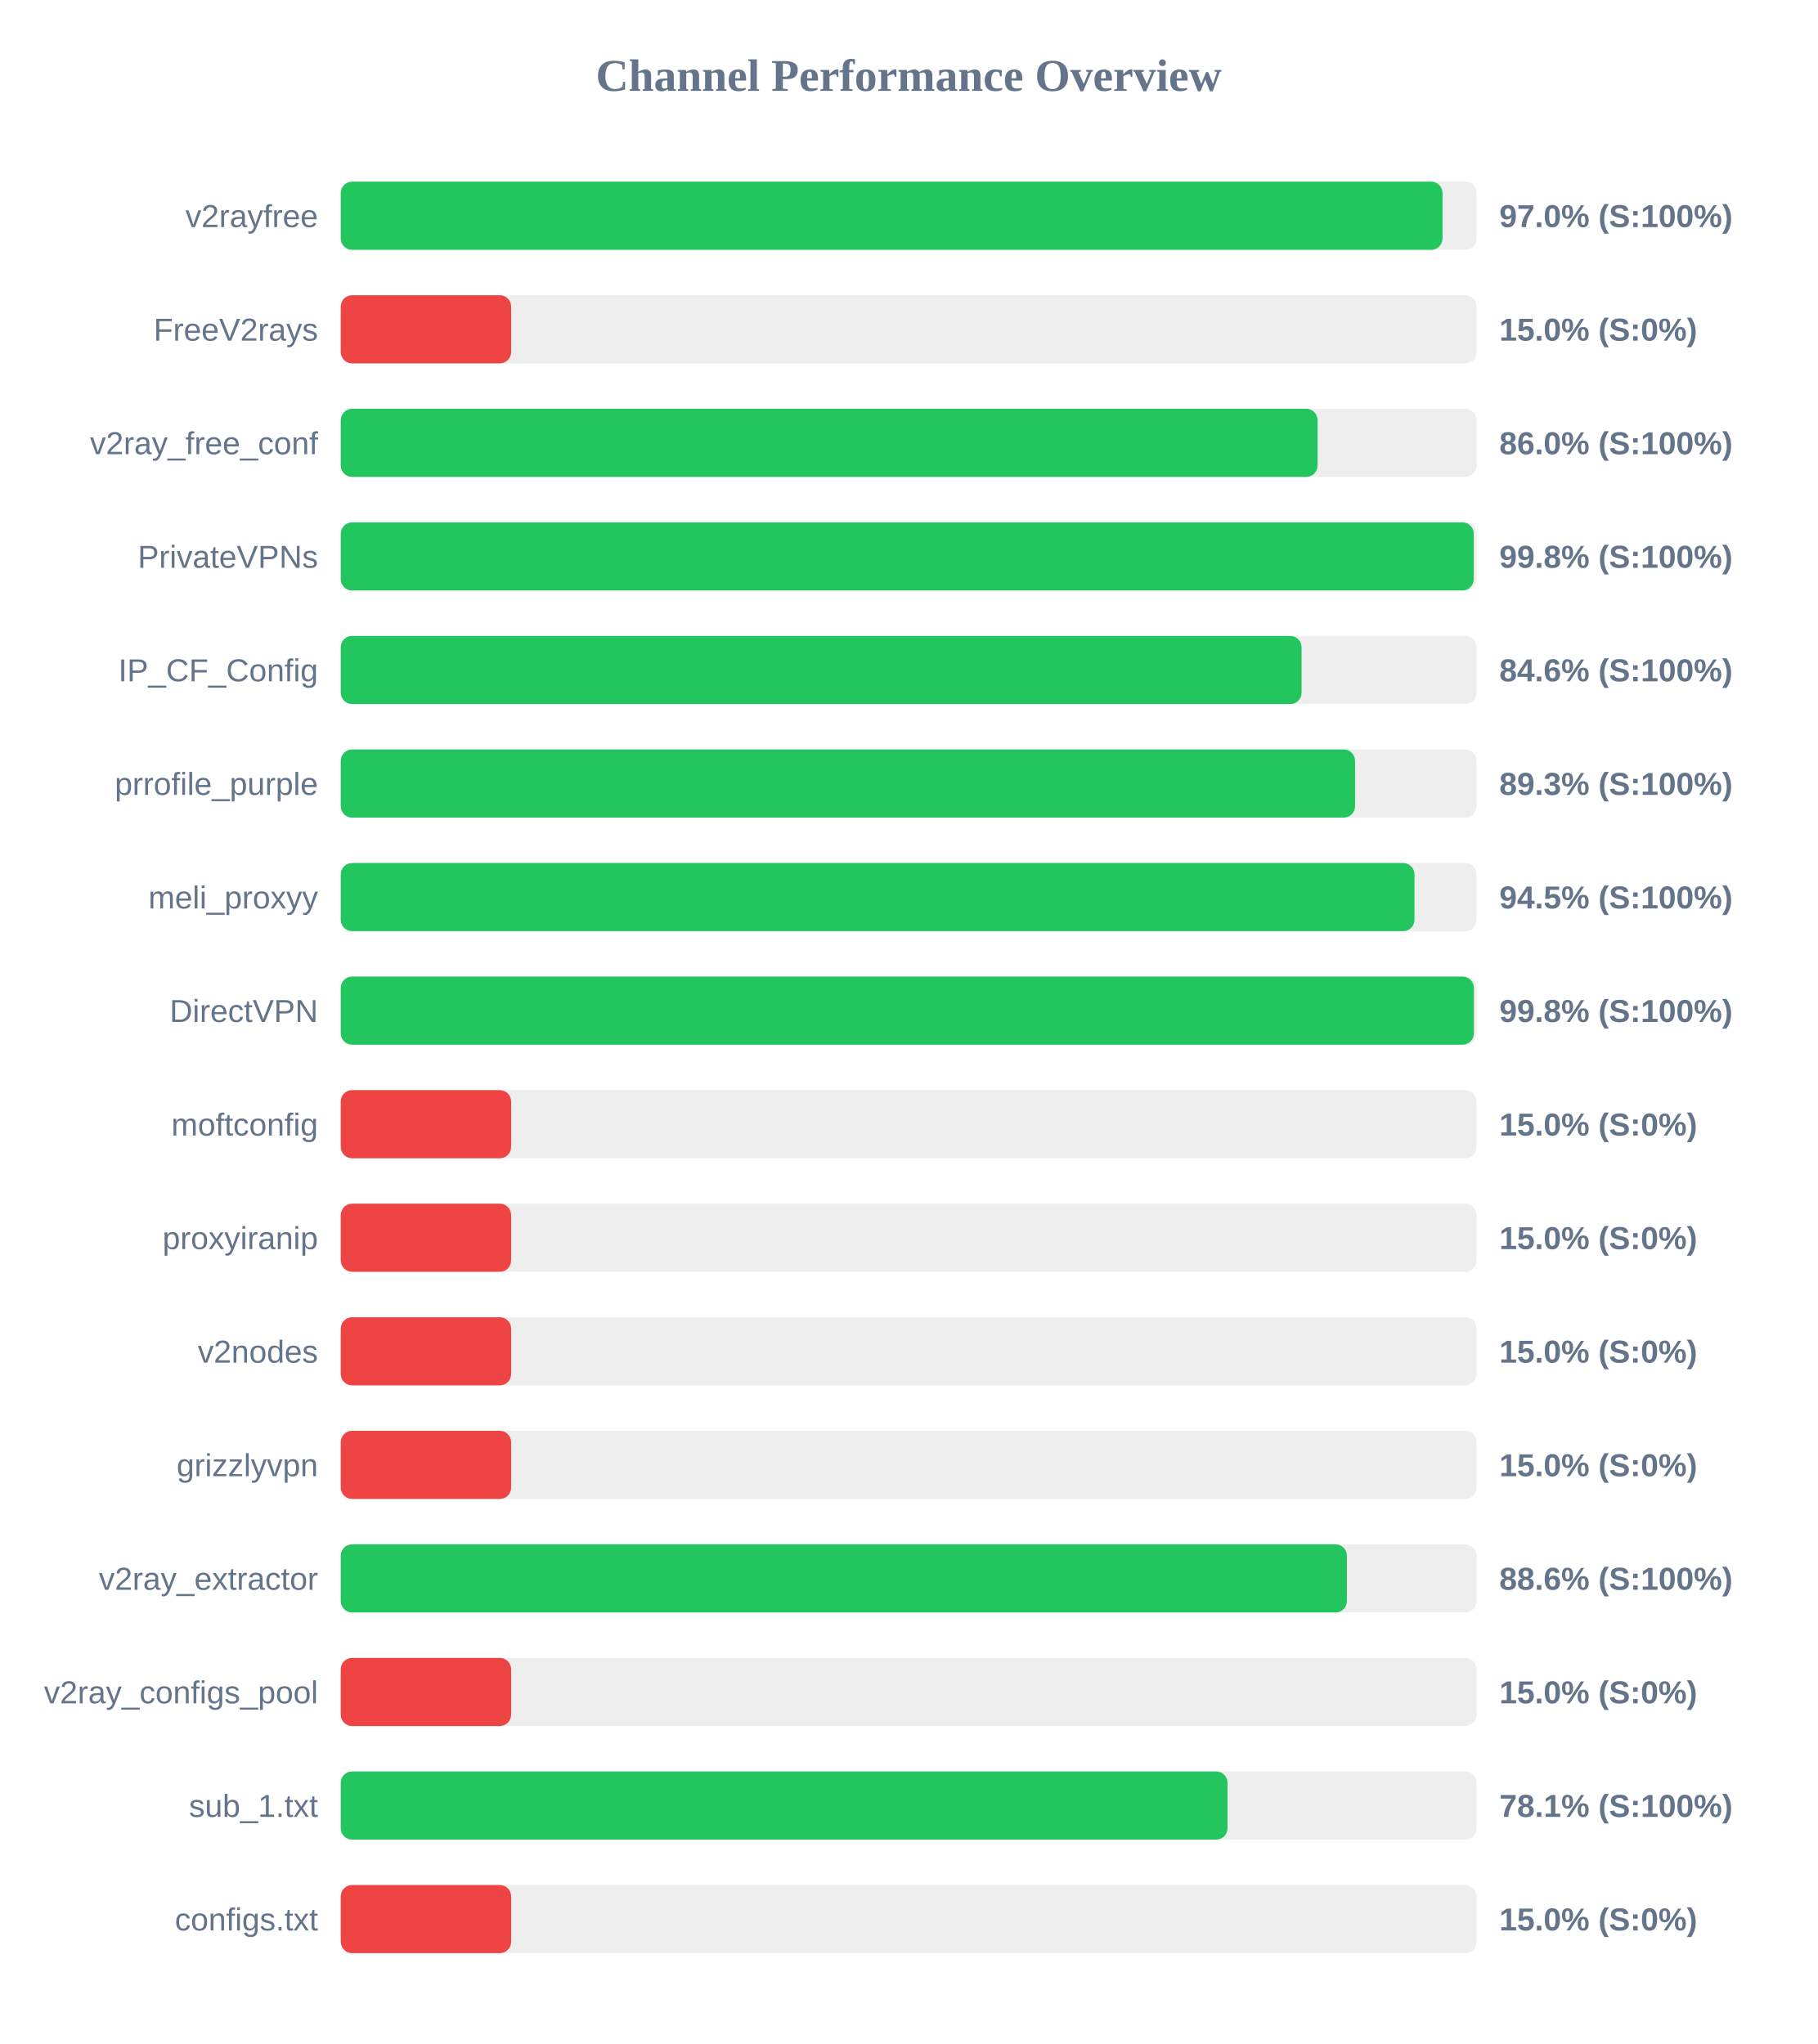
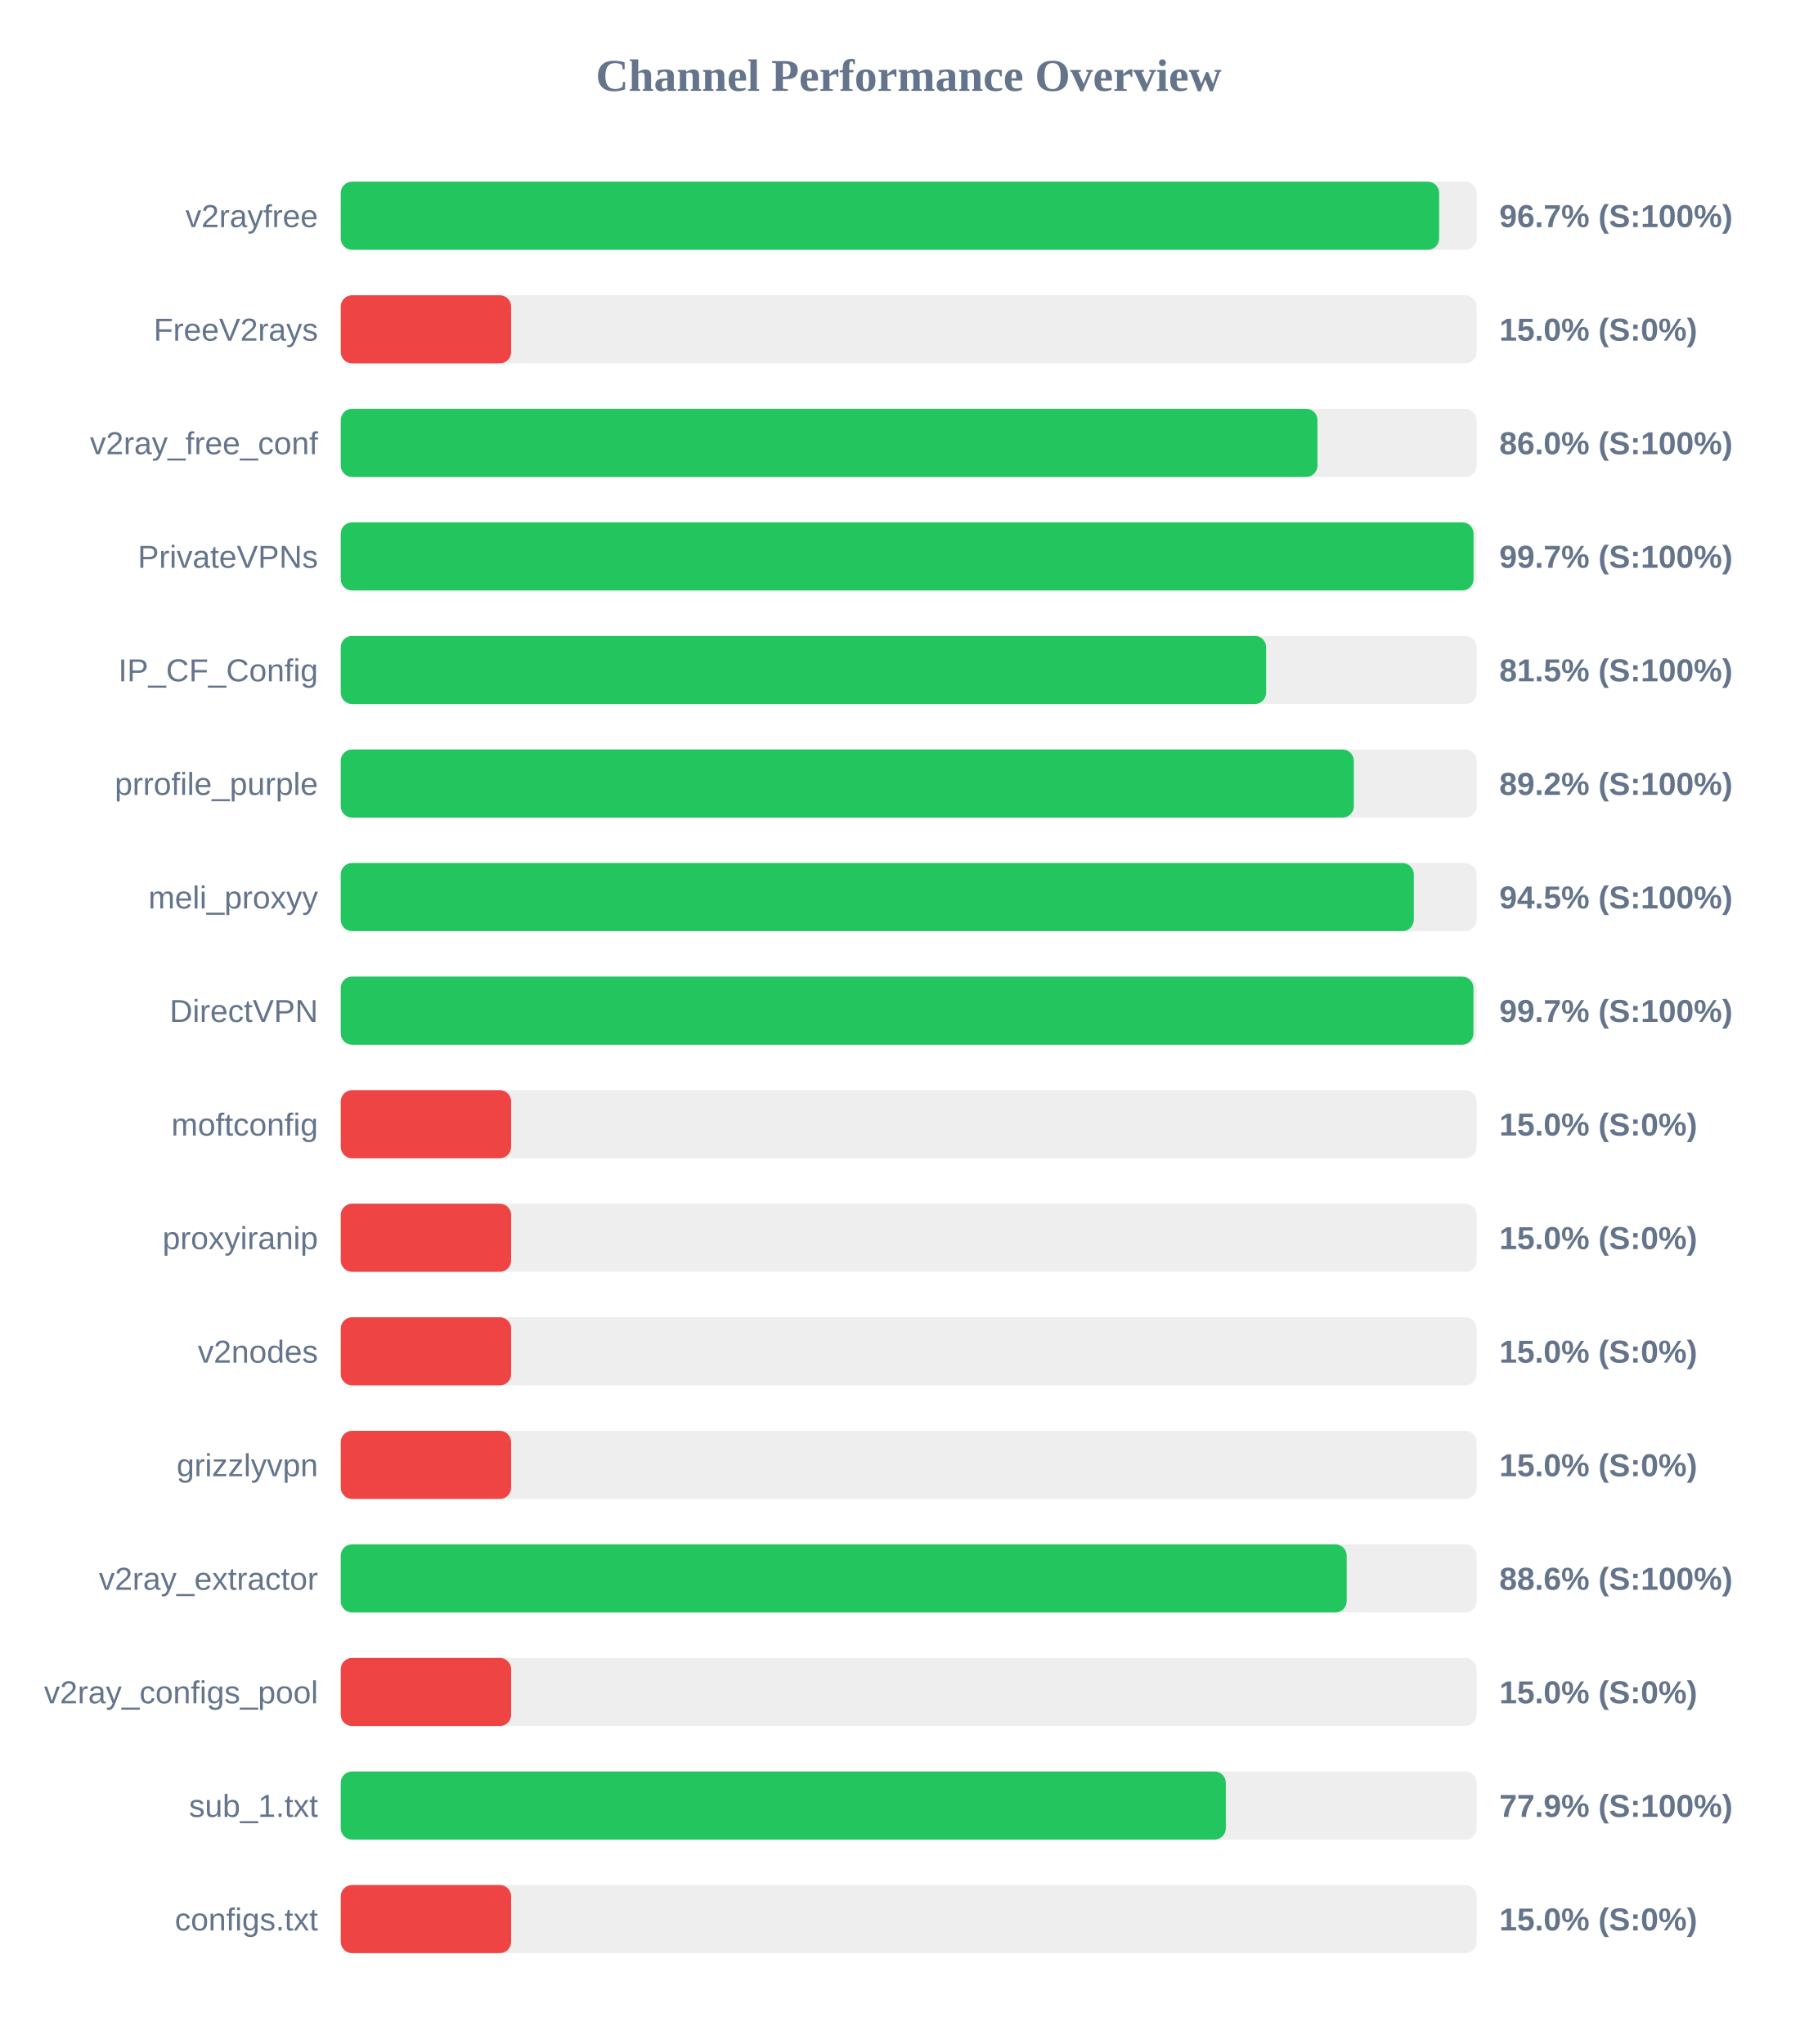
<svg xmlns="http://www.w3.org/2000/svg" width="800" height="900" version="1.1">
  <style>
        .row { font: 14px Arial; fill: #64748b; }
        .score { font: bold 14px Arial; fill: #64748b; }
    </style>
  <text x="400" y="40" text-anchor="middle" font-size="20px" font-weight="bold" fill="#64748b">Channel Performance Overview</text>
  <rect x="150" y="80" width="500" height="30" fill="#eee" rx="5" />
-   <rect x="150" y="80" width="485.0" height="30" fill="#22c55e" rx="5" />
+   <rect x="150" y="80" width="483.5" height="30" fill="#22c55e" rx="5" />
  <text x="140" y="100" text-anchor="end" class="row">v2rayfree</text>
-   <text x="660" y="100" text-anchor="start" class="score">97.0% (S:100%)</text>
+   <text x="660" y="100" text-anchor="start" class="score">96.7% (S:100%)</text>
  <rect x="150" y="130" width="500" height="30" fill="#eee" rx="5" />
  <rect x="150" y="130" width="75.0" height="30" fill="#ef4444" rx="5" />
  <text x="140" y="150" text-anchor="end" class="row">FreeV2rays</text>
  <text x="660" y="150" text-anchor="start" class="score">15.0% (S:0%)</text>
  <rect x="150" y="180" width="500" height="30" fill="#eee" rx="5" />
-   <rect x="150" y="180" width="430.0" height="30" fill="#22c55e" rx="5" />
+   <rect x="150" y="180" width="429.95" height="30" fill="#22c55e" rx="5" />
  <text x="140" y="200" text-anchor="end" class="row">v2ray_free_conf</text>
  <text x="660" y="200" text-anchor="start" class="score">86.0% (S:100%)</text>
  <rect x="150" y="230" width="500" height="30" fill="#eee" rx="5" />
-   <rect x="150" y="230" width="498.75" height="30" fill="#22c55e" rx="5" />
+   <rect x="150" y="230" width="498.65" height="30" fill="#22c55e" rx="5" />
  <text x="140" y="250" text-anchor="end" class="row">PrivateVPNs</text>
-   <text x="660" y="250" text-anchor="start" class="score">99.8% (S:100%)</text>
+   <text x="660" y="250" text-anchor="start" class="score">99.7% (S:100%)</text>
  <rect x="150" y="280" width="500" height="30" fill="#eee" rx="5" />
-   <rect x="150" y="280" width="422.95" height="30" fill="#22c55e" rx="5" />
+   <rect x="150" y="280" width="407.35" height="30" fill="#22c55e" rx="5" />
  <text x="140" y="300" text-anchor="end" class="row">IP_CF_Config</text>
-   <text x="660" y="300" text-anchor="start" class="score">84.6% (S:100%)</text>
+   <text x="660" y="300" text-anchor="start" class="score">81.5% (S:100%)</text>
  <rect x="150" y="330" width="500" height="30" fill="#eee" rx="5" />
-   <rect x="150" y="330" width="446.5" height="30" fill="#22c55e" rx="5" />
+   <rect x="150" y="330" width="445.95" height="30" fill="#22c55e" rx="5" />
  <text x="140" y="350" text-anchor="end" class="row">prrofile_purple</text>
-   <text x="660" y="350" text-anchor="start" class="score">89.3% (S:100%)</text>
+   <text x="660" y="350" text-anchor="start" class="score">89.2% (S:100%)</text>
  <rect x="150" y="380" width="500" height="30" fill="#eee" rx="5" />
-   <rect x="150" y="380" width="472.65" height="30" fill="#22c55e" rx="5" />
+   <rect x="150" y="380" width="472.35" height="30" fill="#22c55e" rx="5" />
  <text x="140" y="400" text-anchor="end" class="row">meli_proxyy</text>
  <text x="660" y="400" text-anchor="start" class="score">94.5% (S:100%)</text>
  <rect x="150" y="430" width="500" height="30" fill="#eee" rx="5" />
-   <rect x="150" y="430" width="498.8" height="30" fill="#22c55e" rx="5" />
+   <rect x="150" y="430" width="498.6" height="30" fill="#22c55e" rx="5" />
  <text x="140" y="450" text-anchor="end" class="row">DirectVPN</text>
-   <text x="660" y="450" text-anchor="start" class="score">99.8% (S:100%)</text>
+   <text x="660" y="450" text-anchor="start" class="score">99.7% (S:100%)</text>
  <rect x="150" y="480" width="500" height="30" fill="#eee" rx="5" />
  <rect x="150" y="480" width="75.0" height="30" fill="#ef4444" rx="5" />
  <text x="140" y="500" text-anchor="end" class="row">moftconfig</text>
  <text x="660" y="500" text-anchor="start" class="score">15.0% (S:0%)</text>
  <rect x="150" y="530" width="500" height="30" fill="#eee" rx="5" />
  <rect x="150" y="530" width="75.0" height="30" fill="#ef4444" rx="5" />
  <text x="140" y="550" text-anchor="end" class="row">proxyiranip</text>
  <text x="660" y="550" text-anchor="start" class="score">15.0% (S:0%)</text>
  <rect x="150" y="580" width="500" height="30" fill="#eee" rx="5" />
  <rect x="150" y="580" width="75.0" height="30" fill="#ef4444" rx="5" />
  <text x="140" y="600" text-anchor="end" class="row">v2nodes</text>
  <text x="660" y="600" text-anchor="start" class="score">15.0% (S:0%)</text>
  <rect x="150" y="630" width="500" height="30" fill="#eee" rx="5" />
  <rect x="150" y="630" width="75.0" height="30" fill="#ef4444" rx="5" />
  <text x="140" y="650" text-anchor="end" class="row">grizzlyvpn</text>
  <text x="660" y="650" text-anchor="start" class="score">15.0% (S:0%)</text>
  <rect x="150" y="680" width="500" height="30" fill="#eee" rx="5" />
-   <rect x="150" y="680" width="442.9" height="30" fill="#22c55e" rx="5" />
+   <rect x="150" y="680" width="442.8" height="30" fill="#22c55e" rx="5" />
  <text x="140" y="700" text-anchor="end" class="row">v2ray_extractor</text>
  <text x="660" y="700" text-anchor="start" class="score">88.6% (S:100%)</text>
  <rect x="150" y="730" width="500" height="30" fill="#eee" rx="5" />
  <rect x="150" y="730" width="75.0" height="30" fill="#ef4444" rx="5" />
  <text x="140" y="750" text-anchor="end" class="row">v2ray_configs_pool</text>
  <text x="660" y="750" text-anchor="start" class="score">15.0% (S:0%)</text>
  <rect x="150" y="780" width="500" height="30" fill="#eee" rx="5" />
-   <rect x="150" y="780" width="390.35" height="30" fill="#22c55e" rx="5" />
+   <rect x="150" y="780" width="389.6" height="30" fill="#22c55e" rx="5" />
  <text x="140" y="800" text-anchor="end" class="row">sub_1.txt</text>
-   <text x="660" y="800" text-anchor="start" class="score">78.1% (S:100%)</text>
+   <text x="660" y="800" text-anchor="start" class="score">77.9% (S:100%)</text>
  <rect x="150" y="830" width="500" height="30" fill="#eee" rx="5" />
  <rect x="150" y="830" width="75.0" height="30" fill="#ef4444" rx="5" />
  <text x="140" y="850" text-anchor="end" class="row">configs.txt</text>
  <text x="660" y="850" text-anchor="start" class="score">15.0% (S:0%)</text>
</svg>
